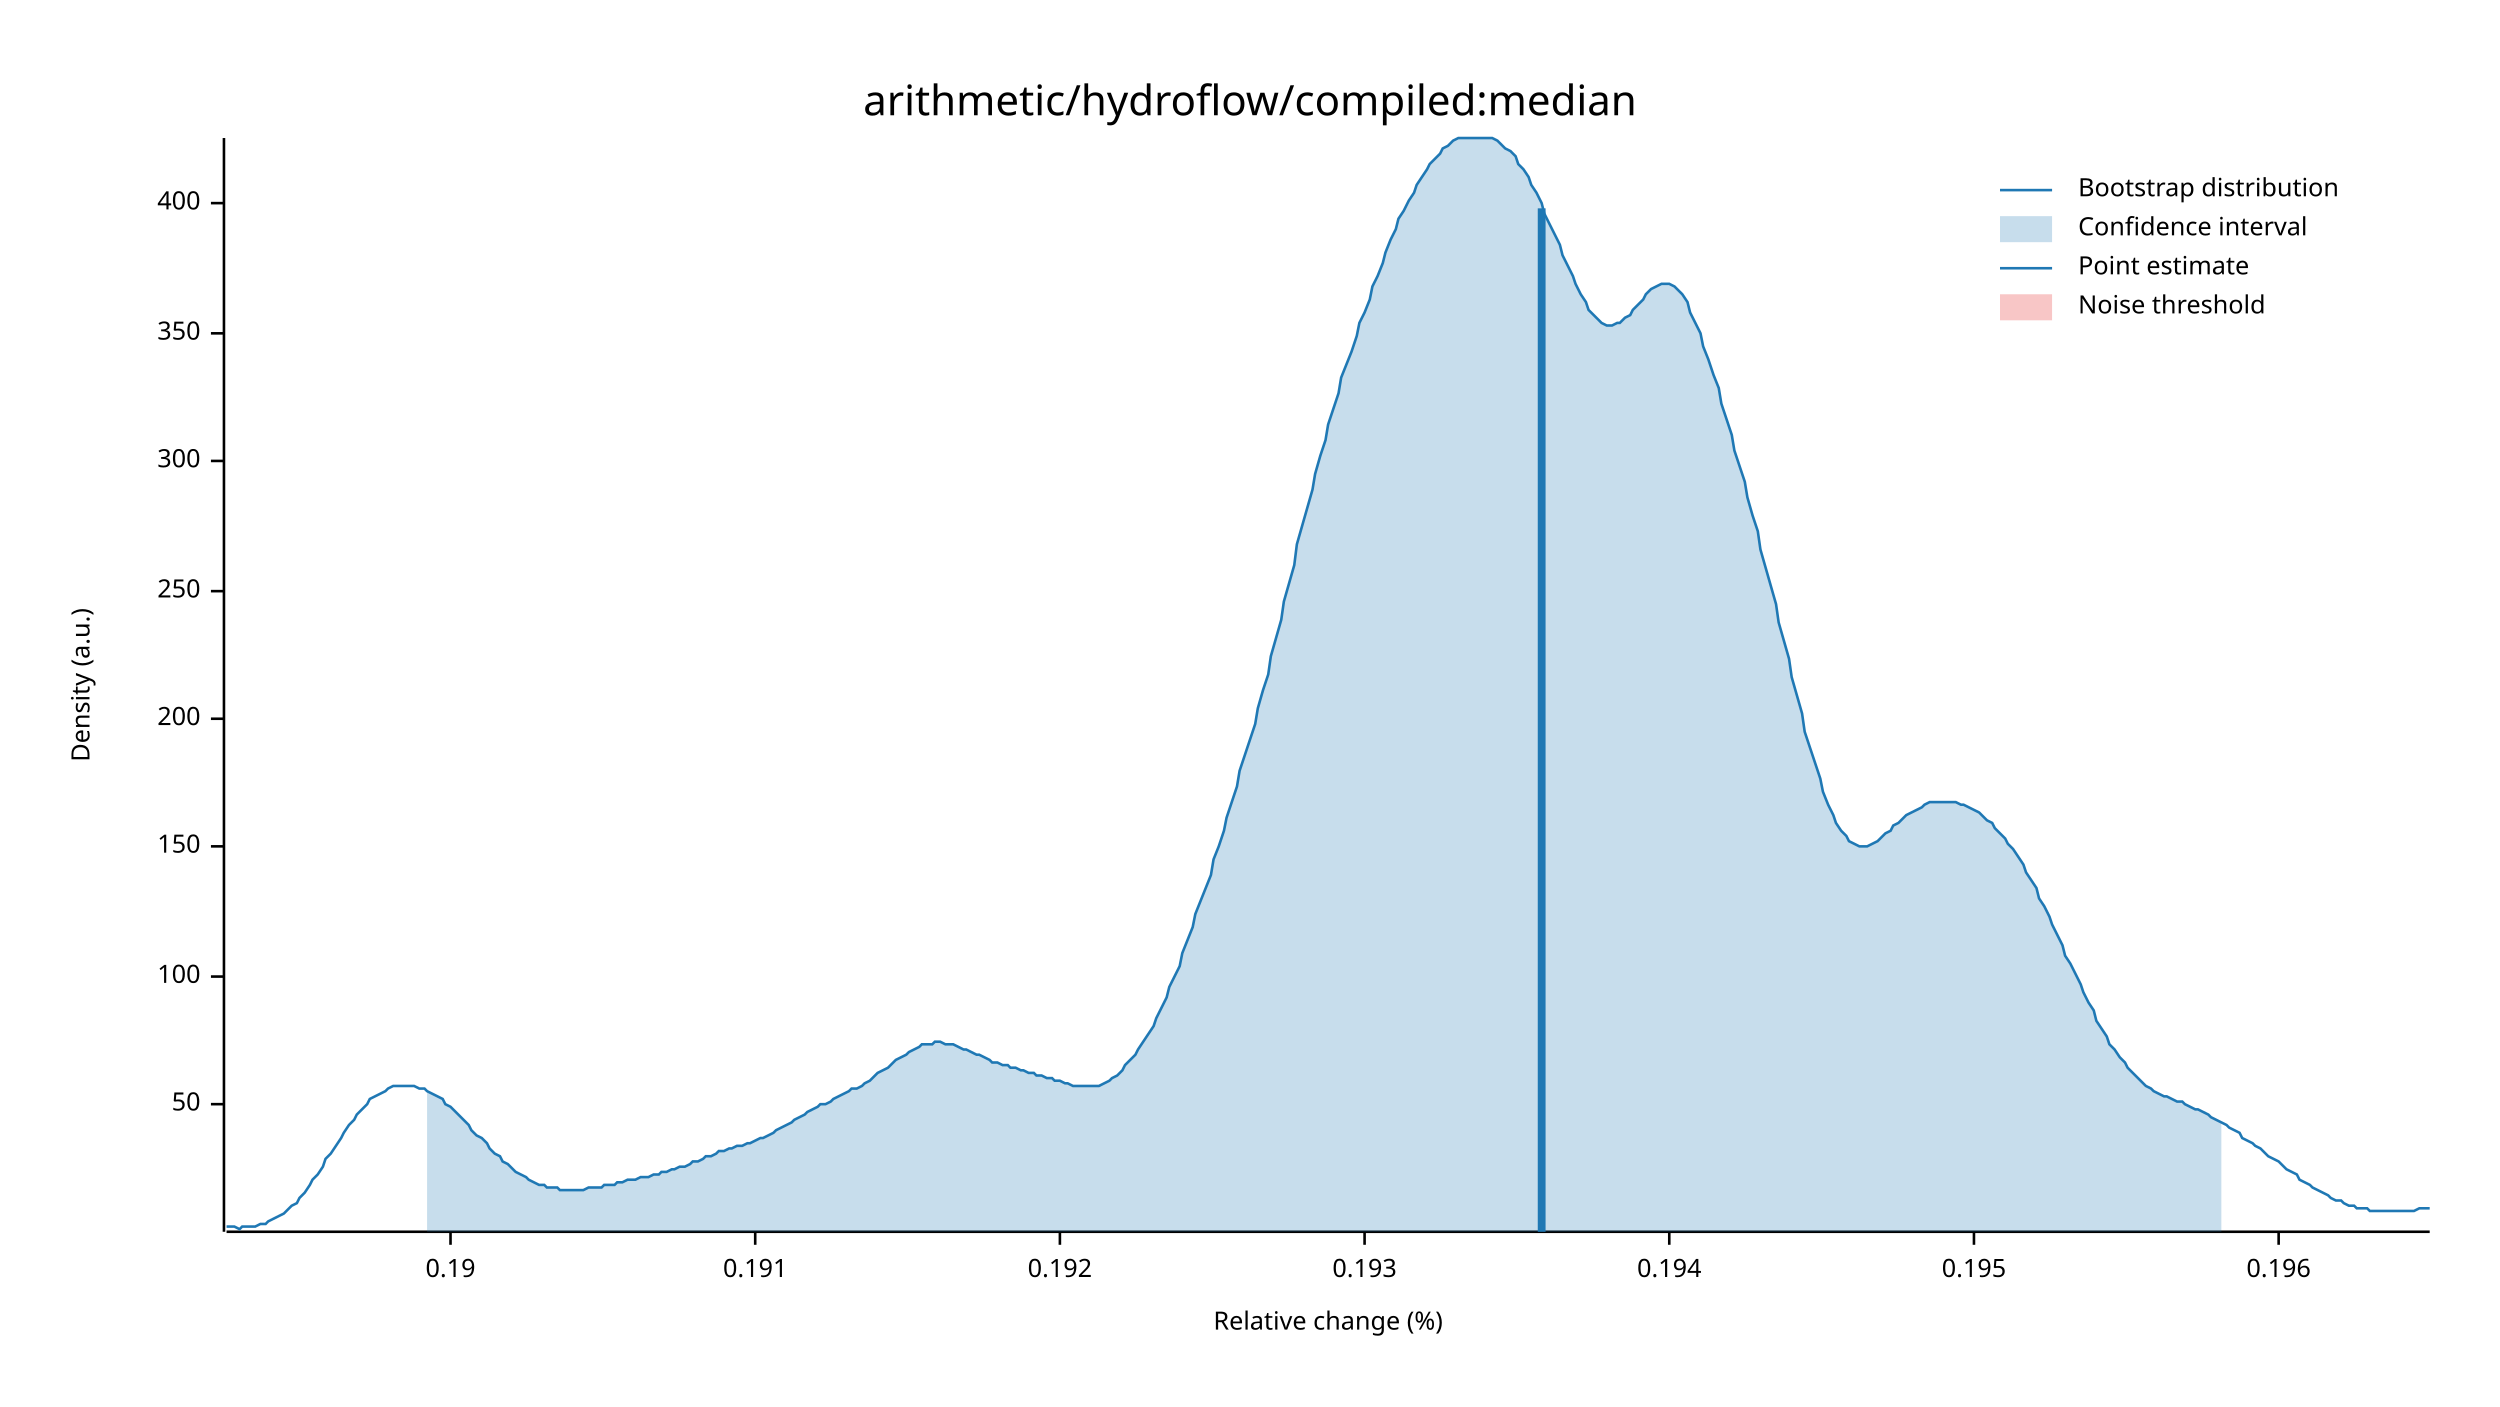
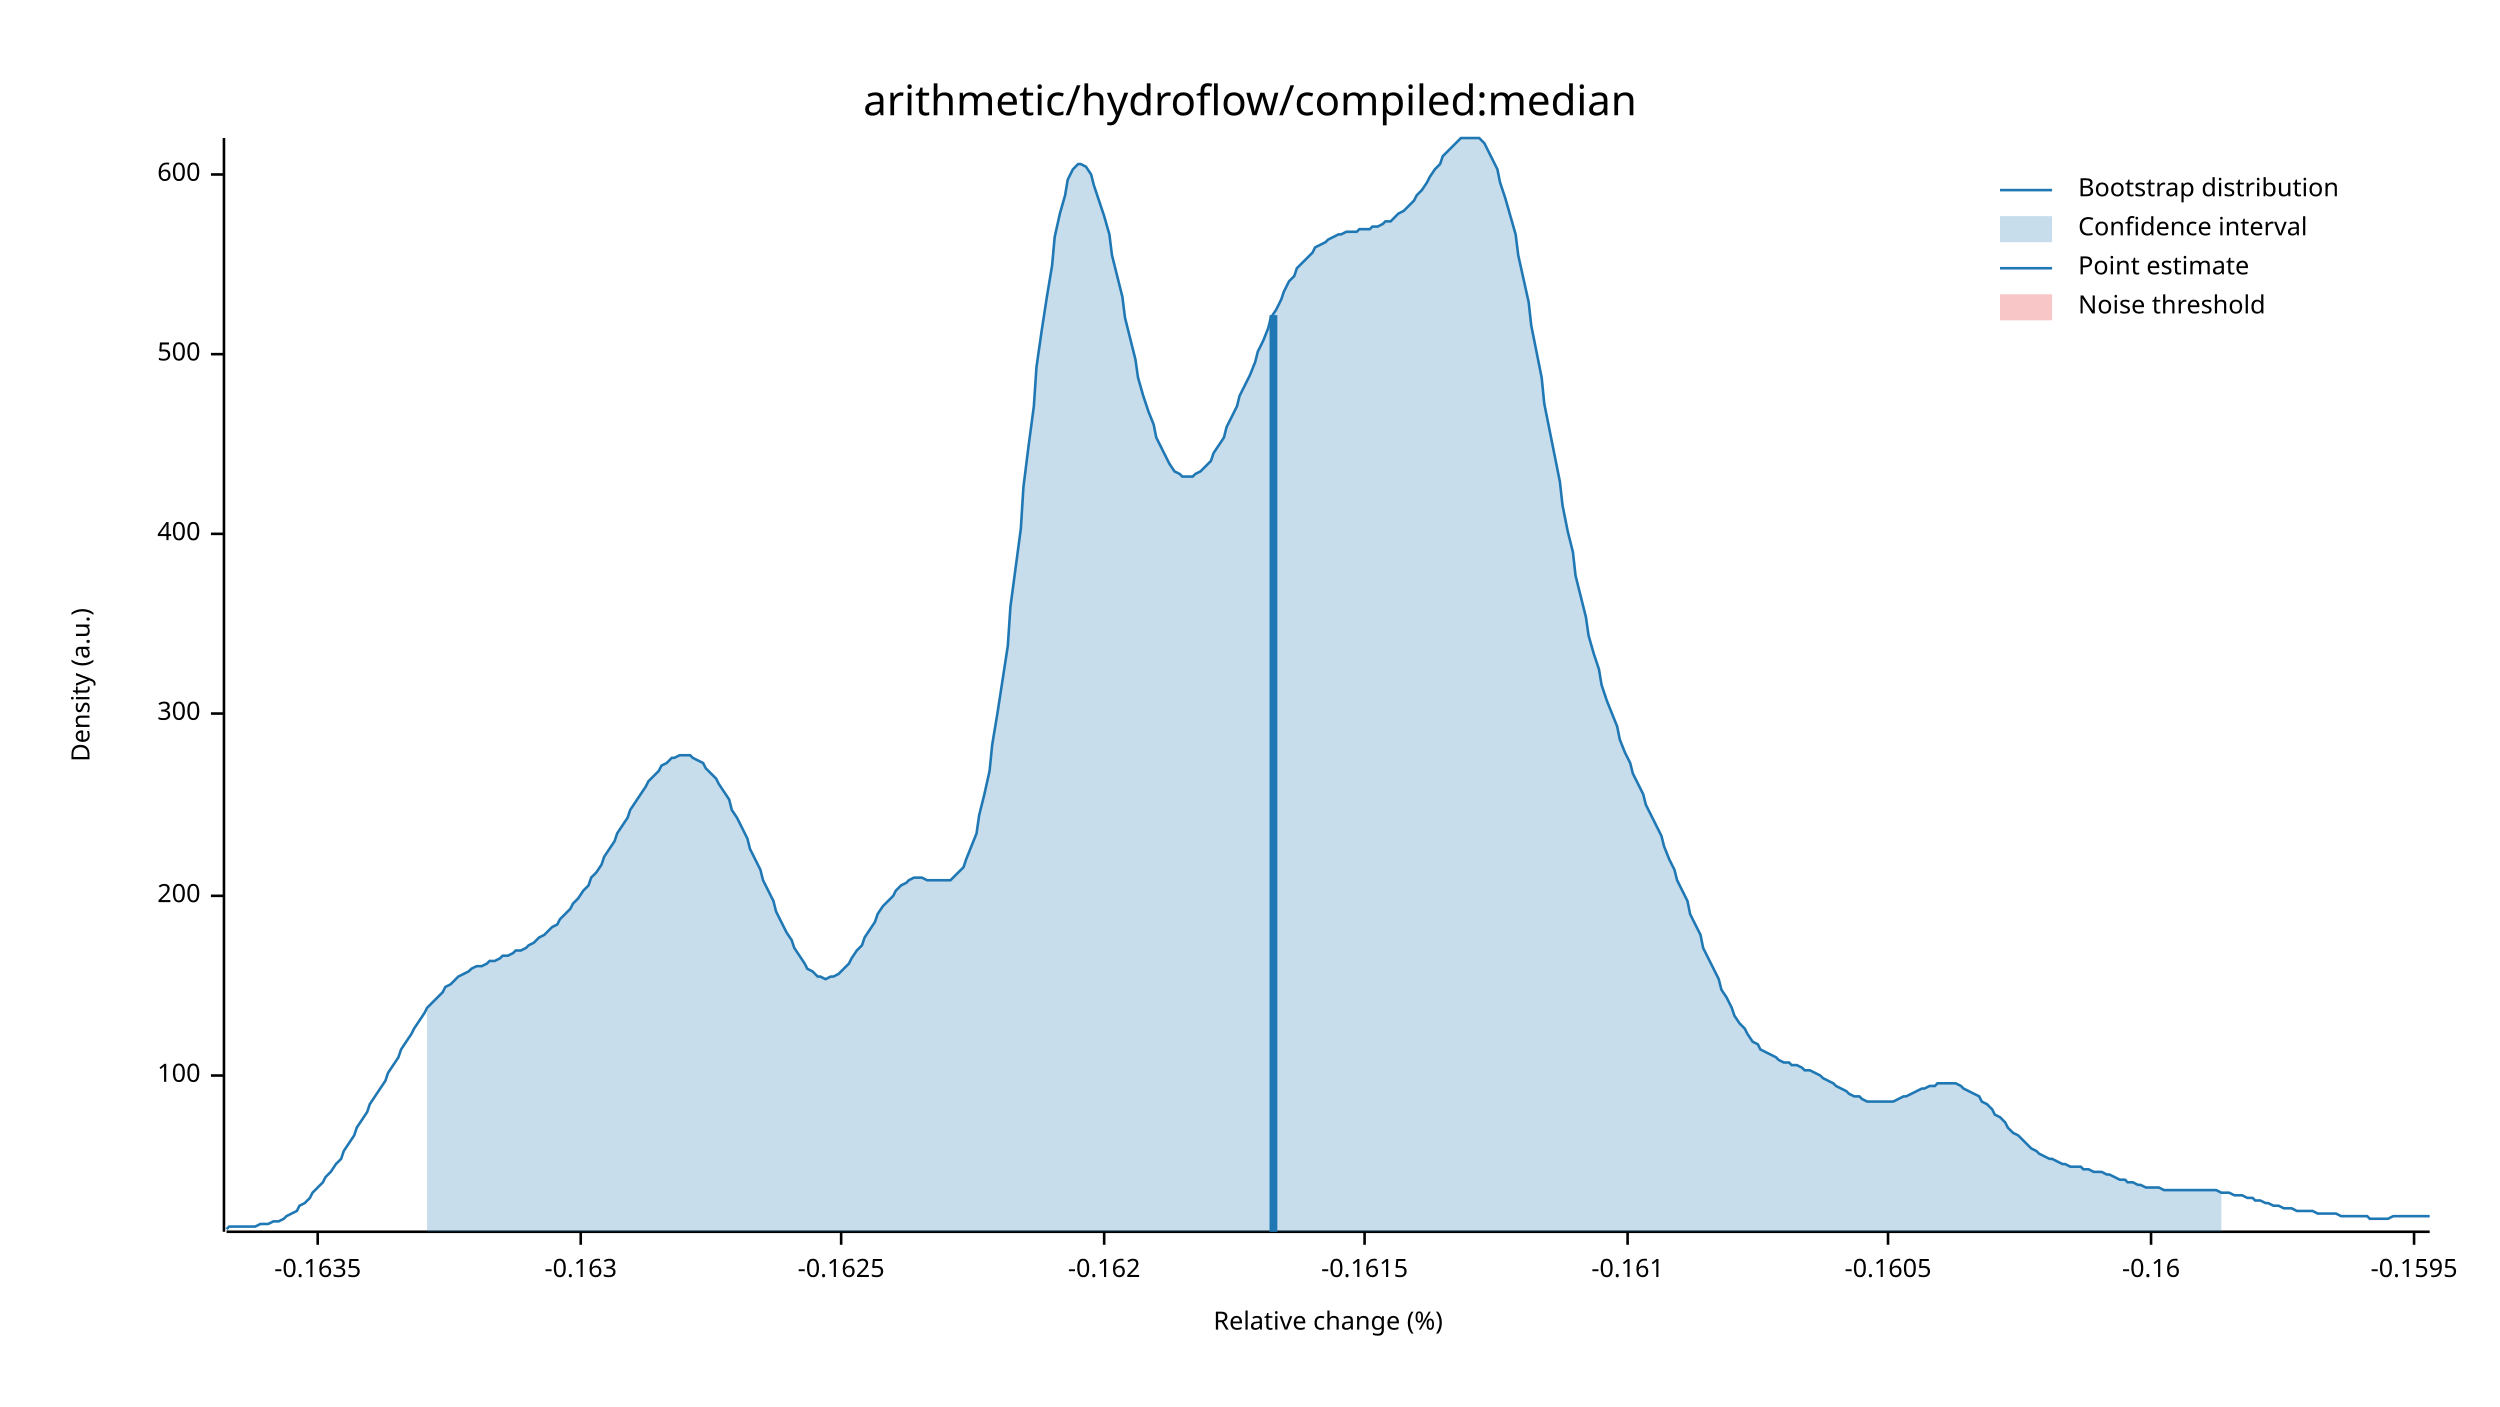
<svg xmlns="http://www.w3.org/2000/svg" width="960" height="540" viewBox="0 0 960 540">
  <text x="480" y="32" dy="0.76em" text-anchor="middle" font-family="sans-serif" font-size="16.129" opacity="1" fill="#000000">
arithmetic/hydroflow/compiled:median
</text>
  <text x="27" y="263" dy="0.76em" text-anchor="middle" font-family="sans-serif" font-size="9.677" opacity="1" fill="#000000" transform="rotate(270, 27, 263)">
Density (a.u.)
</text>
  <text x="510" y="513" dy="-0.5ex" text-anchor="middle" font-family="sans-serif" font-size="9.677" opacity="1" fill="#000000">
Relative change (%)
</text>
  <polyline fill="none" opacity="1" stroke="#000000" stroke-width="1" points="86,53 86,473 " />
-   <text x="77" y="424" dy="0.5ex" text-anchor="end" font-family="sans-serif" font-size="9.677" opacity="1" fill="#000000">
- 50
- </text>
-   <polyline fill="none" opacity="1" stroke="#000000" stroke-width="1" points="81,424 86,424 " />
-   <text x="77" y="375" dy="0.5ex" text-anchor="end" font-family="sans-serif" font-size="9.677" opacity="1" fill="#000000">
+   <text x="77" y="413" dy="0.5ex" text-anchor="end" font-family="sans-serif" font-size="9.677" opacity="1" fill="#000000">
100
</text>
-   <polyline fill="none" opacity="1" stroke="#000000" stroke-width="1" points="81,375 86,375 " />
-   <text x="77" y="325" dy="0.5ex" text-anchor="end" font-family="sans-serif" font-size="9.677" opacity="1" fill="#000000">
- 150
- </text>
-   <polyline fill="none" opacity="1" stroke="#000000" stroke-width="1" points="81,325 86,325 " />
-   <text x="77" y="276" dy="0.5ex" text-anchor="end" font-family="sans-serif" font-size="9.677" opacity="1" fill="#000000">
+   <polyline fill="none" opacity="1" stroke="#000000" stroke-width="1" points="81,413 86,413 " />
+   <text x="77" y="344" dy="0.5ex" text-anchor="end" font-family="sans-serif" font-size="9.677" opacity="1" fill="#000000">
200
</text>
-   <polyline fill="none" opacity="1" stroke="#000000" stroke-width="1" points="81,276 86,276 " />
-   <text x="77" y="227" dy="0.5ex" text-anchor="end" font-family="sans-serif" font-size="9.677" opacity="1" fill="#000000">
- 250
- </text>
-   <polyline fill="none" opacity="1" stroke="#000000" stroke-width="1" points="81,227 86,227 " />
-   <text x="77" y="177" dy="0.5ex" text-anchor="end" font-family="sans-serif" font-size="9.677" opacity="1" fill="#000000">
+   <polyline fill="none" opacity="1" stroke="#000000" stroke-width="1" points="81,344 86,344 " />
+   <text x="77" y="274" dy="0.5ex" text-anchor="end" font-family="sans-serif" font-size="9.677" opacity="1" fill="#000000">
300
</text>
-   <polyline fill="none" opacity="1" stroke="#000000" stroke-width="1" points="81,177 86,177 " />
-   <text x="77" y="128" dy="0.5ex" text-anchor="end" font-family="sans-serif" font-size="9.677" opacity="1" fill="#000000">
- 350
- </text>
-   <polyline fill="none" opacity="1" stroke="#000000" stroke-width="1" points="81,128 86,128 " />
-   <text x="77" y="78" dy="0.5ex" text-anchor="end" font-family="sans-serif" font-size="9.677" opacity="1" fill="#000000">
+   <polyline fill="none" opacity="1" stroke="#000000" stroke-width="1" points="81,274 86,274 " />
+   <text x="77" y="205" dy="0.5ex" text-anchor="end" font-family="sans-serif" font-size="9.677" opacity="1" fill="#000000">
400
</text>
-   <polyline fill="none" opacity="1" stroke="#000000" stroke-width="1" points="81,78 86,78 " />
+   <polyline fill="none" opacity="1" stroke="#000000" stroke-width="1" points="81,205 86,205 " />
+   <text x="77" y="136" dy="0.5ex" text-anchor="end" font-family="sans-serif" font-size="9.677" opacity="1" fill="#000000">
+ 500
+ </text>
+   <polyline fill="none" opacity="1" stroke="#000000" stroke-width="1" points="81,136 86,136 " />
+   <text x="77" y="67" dy="0.5ex" text-anchor="end" font-family="sans-serif" font-size="9.677" opacity="1" fill="#000000">
+ 600
+ </text>
+   <polyline fill="none" opacity="1" stroke="#000000" stroke-width="1" points="81,67 86,67 " />
  <polyline fill="none" opacity="1" stroke="#000000" stroke-width="1" points="87,473 933,473 " />
-   <text x="173" y="483" dy="0.76em" text-anchor="middle" font-family="sans-serif" font-size="9.677" opacity="1" fill="#000000">
- 0.19
+   <text x="122" y="483" dy="0.76em" text-anchor="middle" font-family="sans-serif" font-size="9.677" opacity="1" fill="#000000">
+ -0.1635
</text>
-   <polyline fill="none" opacity="1" stroke="#000000" stroke-width="1" points="173,473 173,478 " />
-   <text x="290" y="483" dy="0.76em" text-anchor="middle" font-family="sans-serif" font-size="9.677" opacity="1" fill="#000000">
- 0.191
+   <polyline fill="none" opacity="1" stroke="#000000" stroke-width="1" points="122,473 122,478 " />
+   <text x="223" y="483" dy="0.76em" text-anchor="middle" font-family="sans-serif" font-size="9.677" opacity="1" fill="#000000">
+ -0.163
</text>
-   <polyline fill="none" opacity="1" stroke="#000000" stroke-width="1" points="290,473 290,478 " />
-   <text x="407" y="483" dy="0.76em" text-anchor="middle" font-family="sans-serif" font-size="9.677" opacity="1" fill="#000000">
- 0.192
+   <polyline fill="none" opacity="1" stroke="#000000" stroke-width="1" points="223,473 223,478 " />
+   <text x="323" y="483" dy="0.76em" text-anchor="middle" font-family="sans-serif" font-size="9.677" opacity="1" fill="#000000">
+ -0.1625
</text>
-   <polyline fill="none" opacity="1" stroke="#000000" stroke-width="1" points="407,473 407,478 " />
+   <polyline fill="none" opacity="1" stroke="#000000" stroke-width="1" points="323,473 323,478 " />
+   <text x="424" y="483" dy="0.76em" text-anchor="middle" font-family="sans-serif" font-size="9.677" opacity="1" fill="#000000">
+ -0.162
+ </text>
+   <polyline fill="none" opacity="1" stroke="#000000" stroke-width="1" points="424,473 424,478 " />
  <text x="524" y="483" dy="0.76em" text-anchor="middle" font-family="sans-serif" font-size="9.677" opacity="1" fill="#000000">
- 0.193
+ -0.1615
</text>
  <polyline fill="none" opacity="1" stroke="#000000" stroke-width="1" points="524,473 524,478 " />
-   <text x="641" y="483" dy="0.76em" text-anchor="middle" font-family="sans-serif" font-size="9.677" opacity="1" fill="#000000">
- 0.194
+   <text x="625" y="483" dy="0.76em" text-anchor="middle" font-family="sans-serif" font-size="9.677" opacity="1" fill="#000000">
+ -0.161
</text>
-   <polyline fill="none" opacity="1" stroke="#000000" stroke-width="1" points="641,473 641,478 " />
-   <text x="758" y="483" dy="0.76em" text-anchor="middle" font-family="sans-serif" font-size="9.677" opacity="1" fill="#000000">
- 0.195
+   <polyline fill="none" opacity="1" stroke="#000000" stroke-width="1" points="625,473 625,478 " />
+   <text x="725" y="483" dy="0.76em" text-anchor="middle" font-family="sans-serif" font-size="9.677" opacity="1" fill="#000000">
+ -0.1605
</text>
-   <polyline fill="none" opacity="1" stroke="#000000" stroke-width="1" points="758,473 758,478 " />
-   <text x="875" y="483" dy="0.76em" text-anchor="middle" font-family="sans-serif" font-size="9.677" opacity="1" fill="#000000">
- 0.196
+   <polyline fill="none" opacity="1" stroke="#000000" stroke-width="1" points="725,473 725,478 " />
+   <text x="826" y="483" dy="0.76em" text-anchor="middle" font-family="sans-serif" font-size="9.677" opacity="1" fill="#000000">
+ -0.16
</text>
-   <polyline fill="none" opacity="1" stroke="#000000" stroke-width="1" points="875,473 875,478 " />
-   <polyline fill="none" opacity="1" stroke="#1F78B4" stroke-width="1" points="87,471 88,471 90,471 92,472 93,471 95,471 97,471 98,471 100,470 102,470 103,469 105,468 107,467 109,466 110,465 112,463 114,462 115,460 117,458 119,455 120,453 122,451 124,448 125,445 127,443 129,440 131,437 132,435 134,432 136,430 137,428 139,426 141,424 142,422 144,421 146,420 148,419 149,418 151,417 153,417 154,417 156,417 158,417 159,417 161,418 163,418 164,419 166,420 168,421 170,422 171,424 173,425 175,427 176,428 178,430 180,432 181,434 183,436 185,437 187,439 188,441 190,443 192,444 193,446 195,447 197,449 198,450 200,451 202,452 203,453 205,454 207,455 209,455 210,456 212,456 214,456 215,457 217,457 219,457 220,457 222,457 224,457 226,456 227,456 229,456 231,456 232,455 234,455 236,455 237,454 239,454 241,453 242,453 244,453 246,452 248,452 249,452 251,451 253,451 254,450 256,450 258,449 259,449 261,448 263,448 265,447 266,446 268,446 270,445 271,444 273,444 275,443 276,442 278,442 280,441 281,441 283,440 285,440 287,439 288,439 290,438 292,437 293,437 295,436 297,435 298,434 300,433 302,432 304,431 305,430 307,429 309,428 310,427 312,426 314,425 315,424 317,424 319,423 320,422 322,421 324,420 326,419 327,418 329,418 331,417 332,416 334,415 336,413 337,412 339,411 341,410 343,408 344,407 346,406 348,405 349,404 351,403 353,402 354,401 356,401 358,401 359,400 361,400 363,401 365,401 366,401 368,402 370,403 371,403 373,404 375,405 376,405 378,406 380,407 381,408 383,408 385,409 387,409 388,410 390,410 392,411 393,411 395,412 397,412 398,413 400,413 402,414 404,414 405,415 407,415 409,416 410,416 412,417 414,417 415,417 417,417 419,417 420,417 422,417 424,416 426,415 427,414 429,413 431,411 432,409 434,407 436,405 437,403 439,400 441,397 443,394 444,391 446,387 448,383 449,379 451,375 453,371 454,366 456,361 458,356 459,351 461,346 463,341 465,336 466,330 468,325 470,319 471,314 473,308 475,302 476,296 478,290 480,284 482,278 483,272 485,265 487,259 488,252 490,245 492,238 493,231 495,224 497,217 498,209 500,202 502,195 504,188 505,182 507,175 509,169 510,163 512,157 514,151 515,145 517,140 519,135 521,129 522,124 524,120 526,115 527,110 529,106 531,101 532,97 534,92 536,88 537,84 539,81 541,77 543,74 544,71 546,68 548,65 549,63 551,61 553,59 554,57 556,56 558,54 560,53 561,53 563,53 565,53 566,53 568,53 570,53 571,53 573,53 575,54 576,55 578,57 580,58 582,60 583,63 585,65 587,68 588,71 590,74 592,78 593,82 595,86 597,90 599,94 600,98 602,102 604,106 605,109 607,113 609,116 610,119 612,121 614,123 615,124 617,125 619,125 621,124 622,124 624,122 626,121 627,119 629,117 631,115 632,113 634,111 636,110 638,109 639,109 641,109 643,110 644,111 646,113 648,116 649,120 651,124 653,128 654,133 656,138 658,144 660,149 661,155 663,161 665,167 666,173 668,179 670,185 671,191 673,198 675,204 676,211 678,218 680,225 682,232 683,239 685,246 687,253 688,260 690,267 692,274 693,281 695,287 697,293 699,299 700,304 702,309 704,313 705,316 707,319 709,321 710,323 712,324 714,325 715,325 717,325 719,324 721,323 722,322 724,320 726,319 727,317 729,316 731,314 732,313 734,312 736,311 738,310 739,309 741,308 743,308 744,308 746,308 748,308 749,308 751,308 753,309 754,309 756,310 758,311 760,312 761,313 763,315 765,316 766,318 768,320 770,322 771,324 773,326 775,329 777,332 778,335 780,338 782,341 783,345 785,348 787,352 788,355 790,359 792,363 793,367 795,370 797,374 799,378 800,381 802,385 804,388 805,392 807,395 809,398 810,401 812,403 814,406 816,408 817,410 819,412 821,414 822,415 824,417 826,418 827,419 829,420 831,421 832,421 834,422 836,423 838,423 839,424 841,425 843,426 844,426 846,427 848,428 849,429 851,430 853,431 855,432 856,433 858,434 860,435 861,437 863,438 865,439 866,440 868,441 870,443 871,444 873,445 875,446 877,448 878,449 880,450 882,451 883,453 885,454 887,455 888,456 890,457 892,458 894,459 895,460 897,461 899,461 900,462 902,463 904,463 905,464 907,464 909,464 910,465 912,465 914,465 916,465 917,465 919,465 921,465 922,465 924,465 926,465 927,465 929,464 931,464 933,464 " />
-   <polygon opacity="0.25" fill="#1F78B4" points="164,419 166,420 168,421 170,422 171,424 173,425 175,427 176,428 178,430 180,432 181,434 183,436 185,437 187,439 188,441 190,443 192,444 193,446 195,447 197,449 198,450 200,451 202,452 203,453 205,454 207,455 209,455 210,456 212,456 214,456 215,457 217,457 219,457 220,457 222,457 224,457 226,456 227,456 229,456 231,456 232,455 234,455 236,455 237,454 239,454 241,453 242,453 244,453 246,452 248,452 249,452 251,451 253,451 254,450 256,450 258,449 259,449 261,448 263,448 265,447 266,446 268,446 270,445 271,444 273,444 275,443 276,442 278,442 280,441 281,441 283,440 285,440 287,439 288,439 290,438 292,437 293,437 295,436 297,435 298,434 300,433 302,432 304,431 305,430 307,429 309,428 310,427 312,426 314,425 315,424 317,424 319,423 320,422 322,421 324,420 326,419 327,418 329,418 331,417 332,416 334,415 336,413 337,412 339,411 341,410 343,408 344,407 346,406 348,405 349,404 351,403 353,402 354,401 356,401 358,401 359,400 361,400 363,401 365,401 366,401 368,402 370,403 371,403 373,404 375,405 376,405 378,406 380,407 381,408 383,408 385,409 387,409 388,410 390,410 392,411 393,411 395,412 397,412 398,413 400,413 402,414 404,414 405,415 407,415 409,416 410,416 412,417 414,417 415,417 417,417 419,417 420,417 422,417 424,416 426,415 427,414 429,413 431,411 432,409 434,407 436,405 437,403 439,400 441,397 443,394 444,391 446,387 448,383 449,379 451,375 453,371 454,366 456,361 458,356 459,351 461,346 463,341 465,336 466,330 468,325 470,319 471,314 473,308 475,302 476,296 478,290 480,284 482,278 483,272 485,265 487,259 488,252 490,245 492,238 493,231 495,224 497,217 498,209 500,202 502,195 504,188 505,182 507,175 509,169 510,163 512,157 514,151 515,145 517,140 519,135 521,129 522,124 524,120 526,115 527,110 529,106 531,101 532,97 534,92 536,88 537,84 539,81 541,77 543,74 544,71 546,68 548,65 549,63 551,61 553,59 554,57 556,56 558,54 560,53 561,53 563,53 565,53 566,53 568,53 570,53 571,53 573,53 575,54 576,55 578,57 580,58 582,60 583,63 585,65 587,68 588,71 590,74 592,78 593,82 595,86 597,90 599,94 600,98 602,102 604,106 605,109 607,113 609,116 610,119 612,121 614,123 615,124 617,125 619,125 621,124 622,124 624,122 626,121 627,119 629,117 631,115 632,113 634,111 636,110 638,109 639,109 641,109 643,110 644,111 646,113 648,116 649,120 651,124 653,128 654,133 656,138 658,144 660,149 661,155 663,161 665,167 666,173 668,179 670,185 671,191 673,198 675,204 676,211 678,218 680,225 682,232 683,239 685,246 687,253 688,260 690,267 692,274 693,281 695,287 697,293 699,299 700,304 702,309 704,313 705,316 707,319 709,321 710,323 712,324 714,325 715,325 717,325 719,324 721,323 722,322 724,320 726,319 727,317 729,316 731,314 732,313 734,312 736,311 738,310 739,309 741,308 743,308 744,308 746,308 748,308 749,308 751,308 753,309 754,309 756,310 758,311 760,312 761,313 763,315 765,316 766,318 768,320 770,322 771,324 773,326 775,329 777,332 778,335 780,338 782,341 783,345 785,348 787,352 788,355 790,359 792,363 793,367 795,370 797,374 799,378 800,381 802,385 804,388 805,392 807,395 809,398 810,401 812,403 814,406 816,408 817,410 819,412 821,414 822,415 824,417 826,418 827,419 829,420 831,421 832,421 834,422 836,423 838,423 839,424 841,425 843,426 844,426 846,427 848,428 849,429 851,430 853,431 853,473 164,473 " />
-   <polyline fill="none" opacity="1" stroke="#1F78B4" stroke-width="3" points="592,473 592,80 " />
+   <polyline fill="none" opacity="1" stroke="#000000" stroke-width="1" points="826,473 826,478 " />
+   <text x="927" y="483" dy="0.76em" text-anchor="middle" font-family="sans-serif" font-size="9.677" opacity="1" fill="#000000">
+ -0.1595
+ </text>
+   <polyline fill="none" opacity="1" stroke="#000000" stroke-width="1" points="927,473 927,478 " />
+   <polyline fill="none" opacity="1" stroke="#1F78B4" stroke-width="1" points="87,472 88,471 90,471 92,471 93,471 95,471 97,471 98,471 100,470 102,470 103,470 105,469 107,469 109,468 110,467 112,466 114,465 115,463 117,462 119,460 120,458 122,456 124,454 125,452 127,450 129,447 131,445 132,442 134,439 136,436 137,433 139,430 141,427 142,424 144,421 146,418 148,415 149,412 151,409 153,406 154,403 156,400 158,397 159,395 161,392 163,389 164,387 166,385 168,383 170,381 171,379 173,378 175,376 176,375 178,374 180,373 181,372 183,371 185,371 187,370 188,369 190,369 192,368 193,367 195,367 197,366 198,365 200,365 202,364 203,363 205,362 207,360 209,359 210,358 212,356 214,355 215,353 217,351 219,349 220,347 222,345 224,342 226,340 227,337 229,335 231,332 232,329 234,326 236,323 237,320 239,317 241,314 242,311 244,308 246,305 248,302 249,300 251,298 253,296 254,294 256,293 258,291 259,291 261,290 263,290 265,290 266,291 268,292 270,293 271,295 273,297 275,299 276,301 278,304 280,307 281,311 283,314 285,318 287,322 288,326 290,330 292,334 293,338 295,342 297,346 298,350 300,354 302,358 304,361 305,364 307,367 309,370 310,372 312,373 314,375 315,375 317,376 319,375 320,375 322,374 324,372 326,370 327,368 329,365 331,363 332,360 334,357 336,354 337,351 339,348 341,346 343,344 344,342 346,340 348,339 349,338 351,337 353,337 354,337 356,338 358,338 359,338 361,338 363,338 365,338 366,337 368,335 370,333 371,330 373,325 375,320 376,313 378,305 380,296 381,286 383,274 385,261 387,248 388,233 390,218 392,203 393,187 395,171 397,156 398,141 400,127 402,114 404,102 405,91 407,82 409,75 410,69 412,65 414,63 415,63 417,64 419,67 420,71 422,77 424,83 426,90 427,98 429,106 431,114 432,122 434,130 436,138 437,145 439,152 441,158 443,163 444,168 446,172 448,176 449,178 451,181 453,182 454,183 456,183 458,183 459,182 461,181 463,179 465,177 466,174 468,171 470,168 471,164 473,160 475,156 476,152 478,148 480,144 482,139 483,135 485,131 487,126 488,122 490,119 492,115 493,112 495,108 497,106 498,103 500,101 502,99 504,97 505,95 507,94 509,93 510,92 512,91 514,90 515,90 517,89 519,89 521,89 522,88 524,88 526,88 527,87 529,87 531,86 532,85 534,85 536,83 537,82 539,81 541,79 543,77 544,75 546,73 548,70 549,68 551,65 553,63 554,60 556,58 558,56 560,54 561,53 563,53 565,53 566,53 568,53 570,55 571,57 573,61 575,65 576,70 578,76 580,83 582,90 583,98 585,107 587,116 588,125 590,135 592,145 593,155 595,165 597,175 599,185 600,194 602,204 604,212 605,221 607,229 609,237 610,244 612,251 614,257 615,263 617,269 619,274 621,279 622,284 624,289 626,293 627,297 629,301 631,305 632,309 634,313 636,317 638,321 639,325 641,330 643,334 644,338 646,342 648,346 649,351 651,355 653,359 654,364 656,368 658,372 660,376 661,380 663,383 665,387 666,390 668,393 670,395 671,397 673,400 675,401 676,403 678,404 680,405 682,406 683,407 685,408 687,408 688,409 690,409 692,410 693,411 695,411 697,412 699,413 700,414 702,415 704,416 705,417 707,418 709,419 710,420 712,421 714,421 715,422 717,423 719,423 721,423 722,423 724,423 726,423 727,423 729,422 731,421 732,421 734,420 736,419 738,418 739,418 741,417 743,417 744,416 746,416 748,416 749,416 751,416 753,417 754,418 756,419 758,420 760,421 761,423 763,424 765,426 766,428 768,429 770,431 771,433 773,435 775,436 777,438 778,439 780,441 782,442 783,443 785,444 787,445 788,445 790,446 792,447 793,447 795,448 797,448 799,448 800,449 802,449 804,450 805,450 807,450 809,451 810,451 812,452 814,453 816,453 817,454 819,454 821,455 822,455 824,456 826,456 827,456 829,456 831,457 832,457 834,457 836,457 838,457 839,457 841,457 843,457 844,457 846,457 848,457 849,457 851,457 853,458 855,458 856,458 858,459 860,459 861,459 863,460 865,460 866,461 868,461 870,462 871,462 873,463 875,463 877,464 878,464 880,464 882,465 883,465 885,465 887,465 888,465 890,466 892,466 894,466 895,466 897,466 899,467 900,467 902,467 904,467 905,467 907,467 909,467 910,468 912,468 914,468 916,468 917,468 919,467 921,467 922,467 924,467 926,467 927,467 929,467 931,467 933,467 " />
+   <polygon opacity="0.25" fill="#1F78B4" points="164,387 166,385 168,383 170,381 171,379 173,378 175,376 176,375 178,374 180,373 181,372 183,371 185,371 187,370 188,369 190,369 192,368 193,367 195,367 197,366 198,365 200,365 202,364 203,363 205,362 207,360 209,359 210,358 212,356 214,355 215,353 217,351 219,349 220,347 222,345 224,342 226,340 227,337 229,335 231,332 232,329 234,326 236,323 237,320 239,317 241,314 242,311 244,308 246,305 248,302 249,300 251,298 253,296 254,294 256,293 258,291 259,291 261,290 263,290 265,290 266,291 268,292 270,293 271,295 273,297 275,299 276,301 278,304 280,307 281,311 283,314 285,318 287,322 288,326 290,330 292,334 293,338 295,342 297,346 298,350 300,354 302,358 304,361 305,364 307,367 309,370 310,372 312,373 314,375 315,375 317,376 319,375 320,375 322,374 324,372 326,370 327,368 329,365 331,363 332,360 334,357 336,354 337,351 339,348 341,346 343,344 344,342 346,340 348,339 349,338 351,337 353,337 354,337 356,338 358,338 359,338 361,338 363,338 365,338 366,337 368,335 370,333 371,330 373,325 375,320 376,313 378,305 380,296 381,286 383,274 385,261 387,248 388,233 390,218 392,203 393,187 395,171 397,156 398,141 400,127 402,114 404,102 405,91 407,82 409,75 410,69 412,65 414,63 415,63 417,64 419,67 420,71 422,77 424,83 426,90 427,98 429,106 431,114 432,122 434,130 436,138 437,145 439,152 441,158 443,163 444,168 446,172 448,176 449,178 451,181 453,182 454,183 456,183 458,183 459,182 461,181 463,179 465,177 466,174 468,171 470,168 471,164 473,160 475,156 476,152 478,148 480,144 482,139 483,135 485,131 487,126 488,122 490,119 492,115 493,112 495,108 497,106 498,103 500,101 502,99 504,97 505,95 507,94 509,93 510,92 512,91 514,90 515,90 517,89 519,89 521,89 522,88 524,88 526,88 527,87 529,87 531,86 532,85 534,85 536,83 537,82 539,81 541,79 543,77 544,75 546,73 548,70 549,68 551,65 553,63 554,60 556,58 558,56 560,54 561,53 563,53 565,53 566,53 568,53 570,55 571,57 573,61 575,65 576,70 578,76 580,83 582,90 583,98 585,107 587,116 588,125 590,135 592,145 593,155 595,165 597,175 599,185 600,194 602,204 604,212 605,221 607,229 609,237 610,244 612,251 614,257 615,263 617,269 619,274 621,279 622,284 624,289 626,293 627,297 629,301 631,305 632,309 634,313 636,317 638,321 639,325 641,330 643,334 644,338 646,342 648,346 649,351 651,355 653,359 654,364 656,368 658,372 660,376 661,380 663,383 665,387 666,390 668,393 670,395 671,397 673,400 675,401 676,403 678,404 680,405 682,406 683,407 685,408 687,408 688,409 690,409 692,410 693,411 695,411 697,412 699,413 700,414 702,415 704,416 705,417 707,418 709,419 710,420 712,421 714,421 715,422 717,423 719,423 721,423 722,423 724,423 726,423 727,423 729,422 731,421 732,421 734,420 736,419 738,418 739,418 741,417 743,417 744,416 746,416 748,416 749,416 751,416 753,417 754,418 756,419 758,420 760,421 761,423 763,424 765,426 766,428 768,429 770,431 771,433 773,435 775,436 777,438 778,439 780,441 782,442 783,443 785,444 787,445 788,445 790,446 792,447 793,447 795,448 797,448 799,448 800,449 802,449 804,450 805,450 807,450 809,451 810,451 812,452 814,453 816,453 817,454 819,454 821,455 822,455 824,456 826,456 827,456 829,456 831,457 832,457 834,457 836,457 838,457 839,457 841,457 843,457 844,457 846,457 848,457 849,457 851,457 853,458 853,473 164,473 " />
+   <polyline fill="none" opacity="1" stroke="#1F78B4" stroke-width="3" points="489,473 489,121 " />
  <rect x="510" y="53" width="0" height="419" opacity="0.1" fill="#E31A1C" stroke="none" />
  <text x="798" y="68" dy="0.76em" text-anchor="start" font-family="sans-serif" font-size="9.677" opacity="1" fill="#000000">
Bootstrap distribution
</text>
  <text x="798" y="83" dy="0.76em" text-anchor="start" font-family="sans-serif" font-size="9.677" opacity="1" fill="#000000">
Confidence interval
</text>
  <text x="798" y="98" dy="0.76em" text-anchor="start" font-family="sans-serif" font-size="9.677" opacity="1" fill="#000000">
Point estimate
</text>
  <text x="798" y="113" dy="0.76em" text-anchor="start" font-family="sans-serif" font-size="9.677" opacity="1" fill="#000000">
Noise threshold
</text>
  <polyline fill="none" opacity="1" stroke="#1F78B4" stroke-width="1" points="768,73 788,73 " />
  <rect x="768" y="83" width="20" height="10" opacity="0.25" fill="#1F78B4" stroke="none" />
  <polyline fill="none" opacity="1" stroke="#1F78B4" stroke-width="1" points="768,103 788,103 " />
  <rect x="768" y="113" width="20" height="10" opacity="0.25" fill="#E31A1C" stroke="none" />
</svg>
